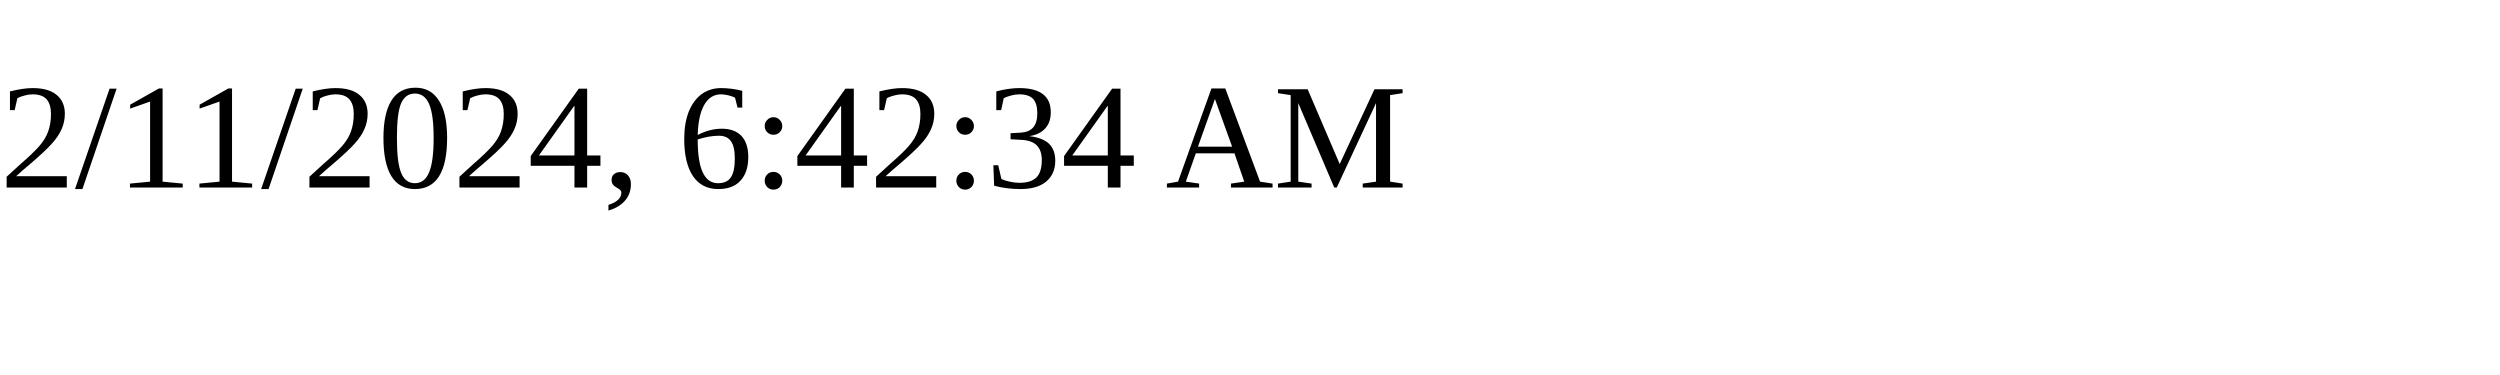
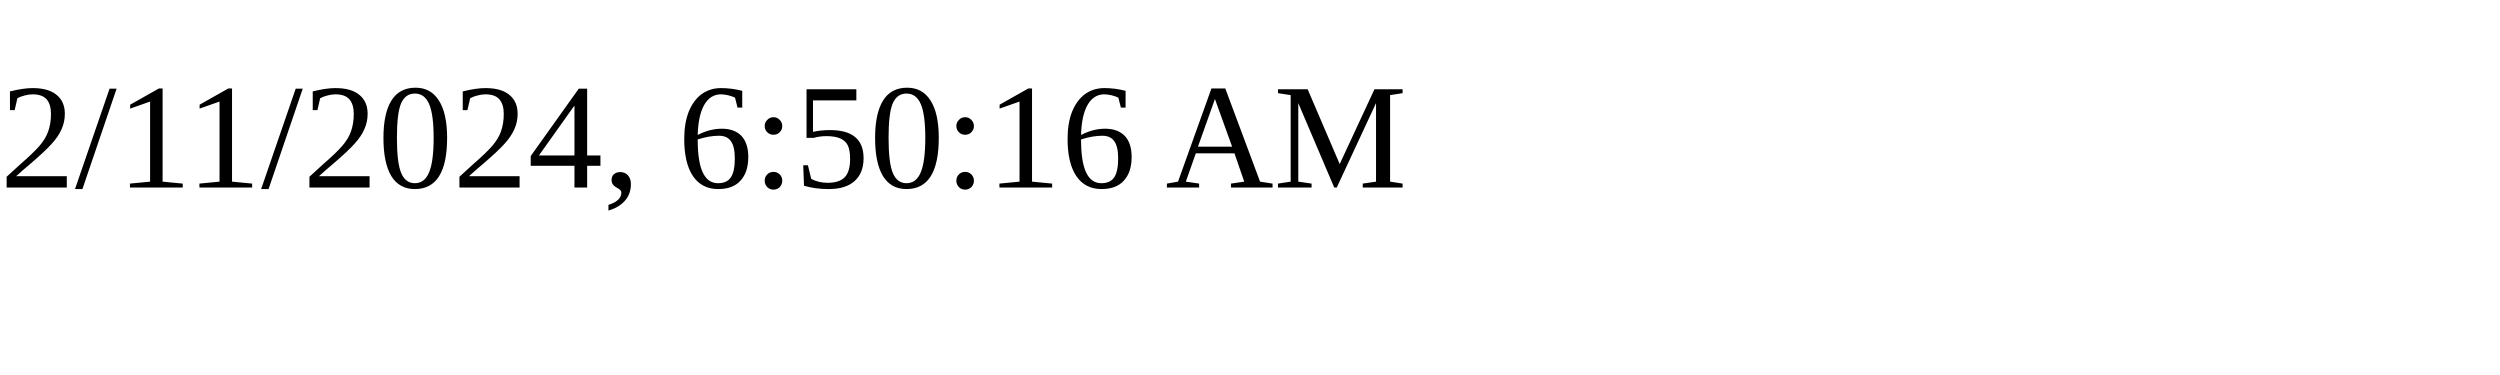
<svg xmlns="http://www.w3.org/2000/svg" height="30" width="200">
-   <text x="0" y="15">2/11/2024, 6:42:34 AM</text>
+   <text x="0" y="15">2/11/2024, 6:50:16 AM</text>
</svg>
